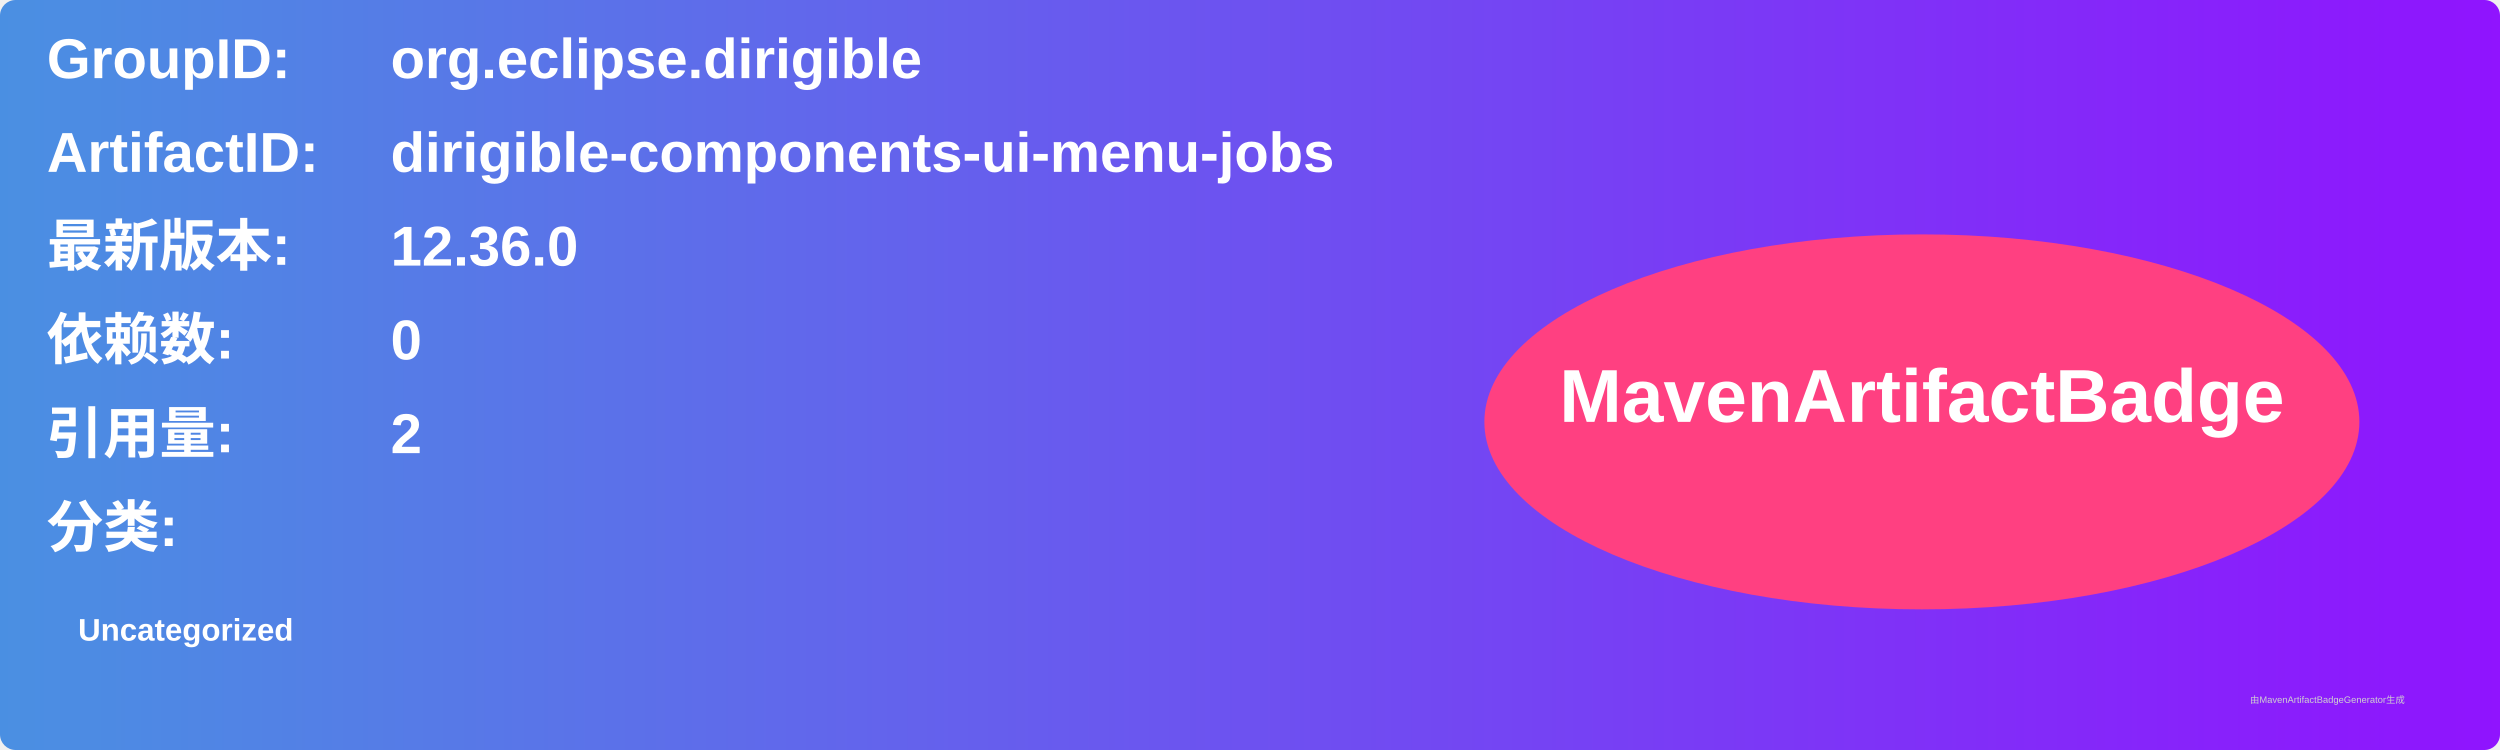
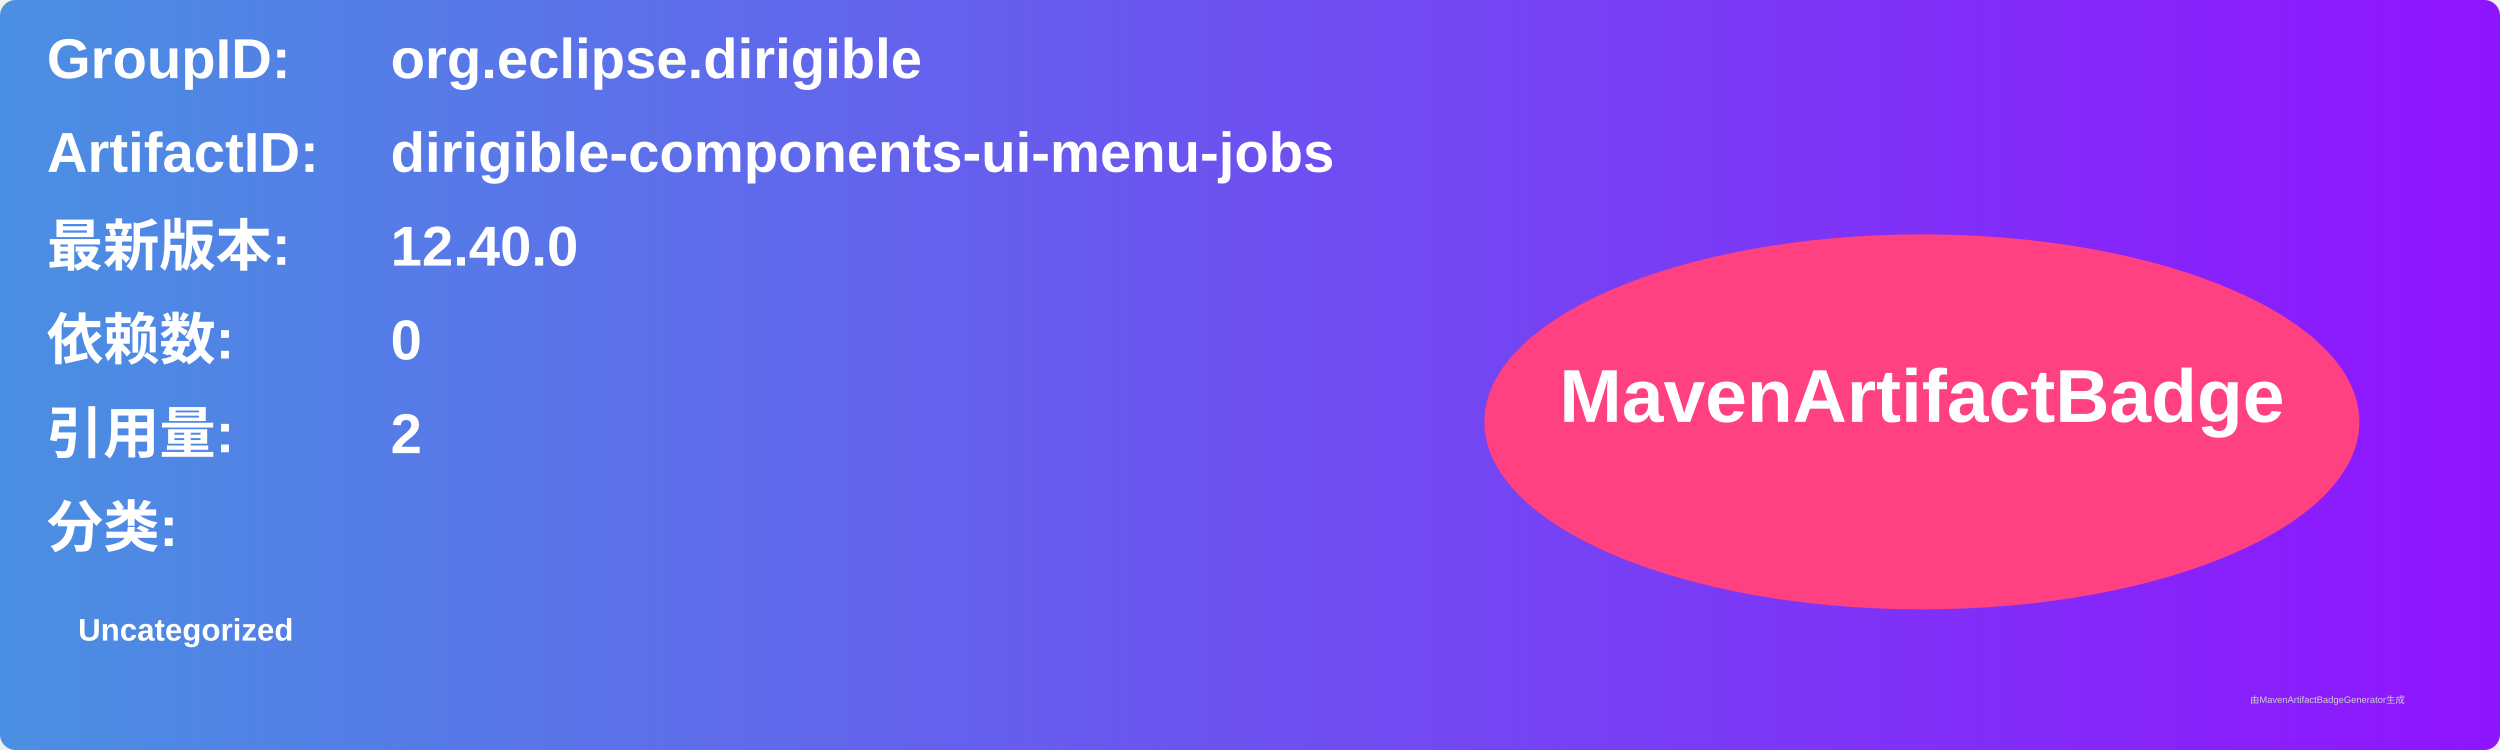
<svg xmlns="http://www.w3.org/2000/svg" width="800" height="240" viewBox="0 0 800 240">
  <linearGradient id="grad" x1="0%" y1="0%" x2="100%" y2="0%">
    <stop offset="0%" stop-color="#4a90e2" />
    <stop offset="100%" stop-color="#9013fe" />
  </linearGradient>
  <rect width="100%" height="100%" rx="5" ry="5" fill="url(#grad)" />
  <g transform="translate(15, 15)">
    <text x="0" y="10" font-family="Arial" font-size="18" fill="white" font-weight="bold" width="260">GroupID:</text>
    <text x="110" y="10" font-family="Arial" font-size="18" fill="white" font-weight="bold" width="460">org.eclipse.dirigible</text>
    <text x="0" y="40" font-family="Arial" font-size="18" fill="white" font-weight="bold" width="260">ArtifactID:</text>
    <text x="110" y="40" font-family="Arial" font-size="18" fill="white" font-weight="bold" width="460">dirigible-components-ui-menu-jobs</text>
    <text x="0" y="70" font-family="Arial" font-size="18" fill="white" font-weight="bold">最新版本:</text>
    <text x="110" y="70" font-family="Arial" font-size="18" fill="white" font-weight="bold">
-       <tspan font-weight="bold">12.36.0</tspan>
+       <tspan font-weight="bold">12.40.0</tspan>
    </text>
    <text x="0" y="100" font-family="Arial" font-size="18" fill="white" font-weight="bold">依赖数: </text>
    <text x="110" y="100" font-family="Arial" font-size="18" fill="white">
      <tspan font-weight="bold">0</tspan>
    </text>
    <text x="0" y="130" font-family="Arial" font-size="18" fill="white" font-weight="bold">引用量: </text>
    <text x="110" y="130" font-family="Arial" font-size="18" fill="white">
      <tspan font-weight="bold">2</tspan>
    </text>
    <text x="0" y="160" font-family="Arial" font-size="18" fill="white" font-weight="bold">分类:</text>
    <text x="10" y="190" font-family="Arial" font-size="10" fill="white">
      <tspan font-weight="bold">Uncategorized</tspan>
    </text>
    <ellipse cx="600" cy="120" rx="140" ry="60" fill="#ff4081" />
    <text x="600" y="120" text-anchor="middle" font-family="Arial" font-size="24" fill="white" font-weight="bold">MavenArtifactBadge</text>
  </g>
  <text x="720" y="225" font-family="Arial" font-size="3" fill="#d0d0d0">由MavenArtifactBadgeGenerator生成</text>
</svg>
